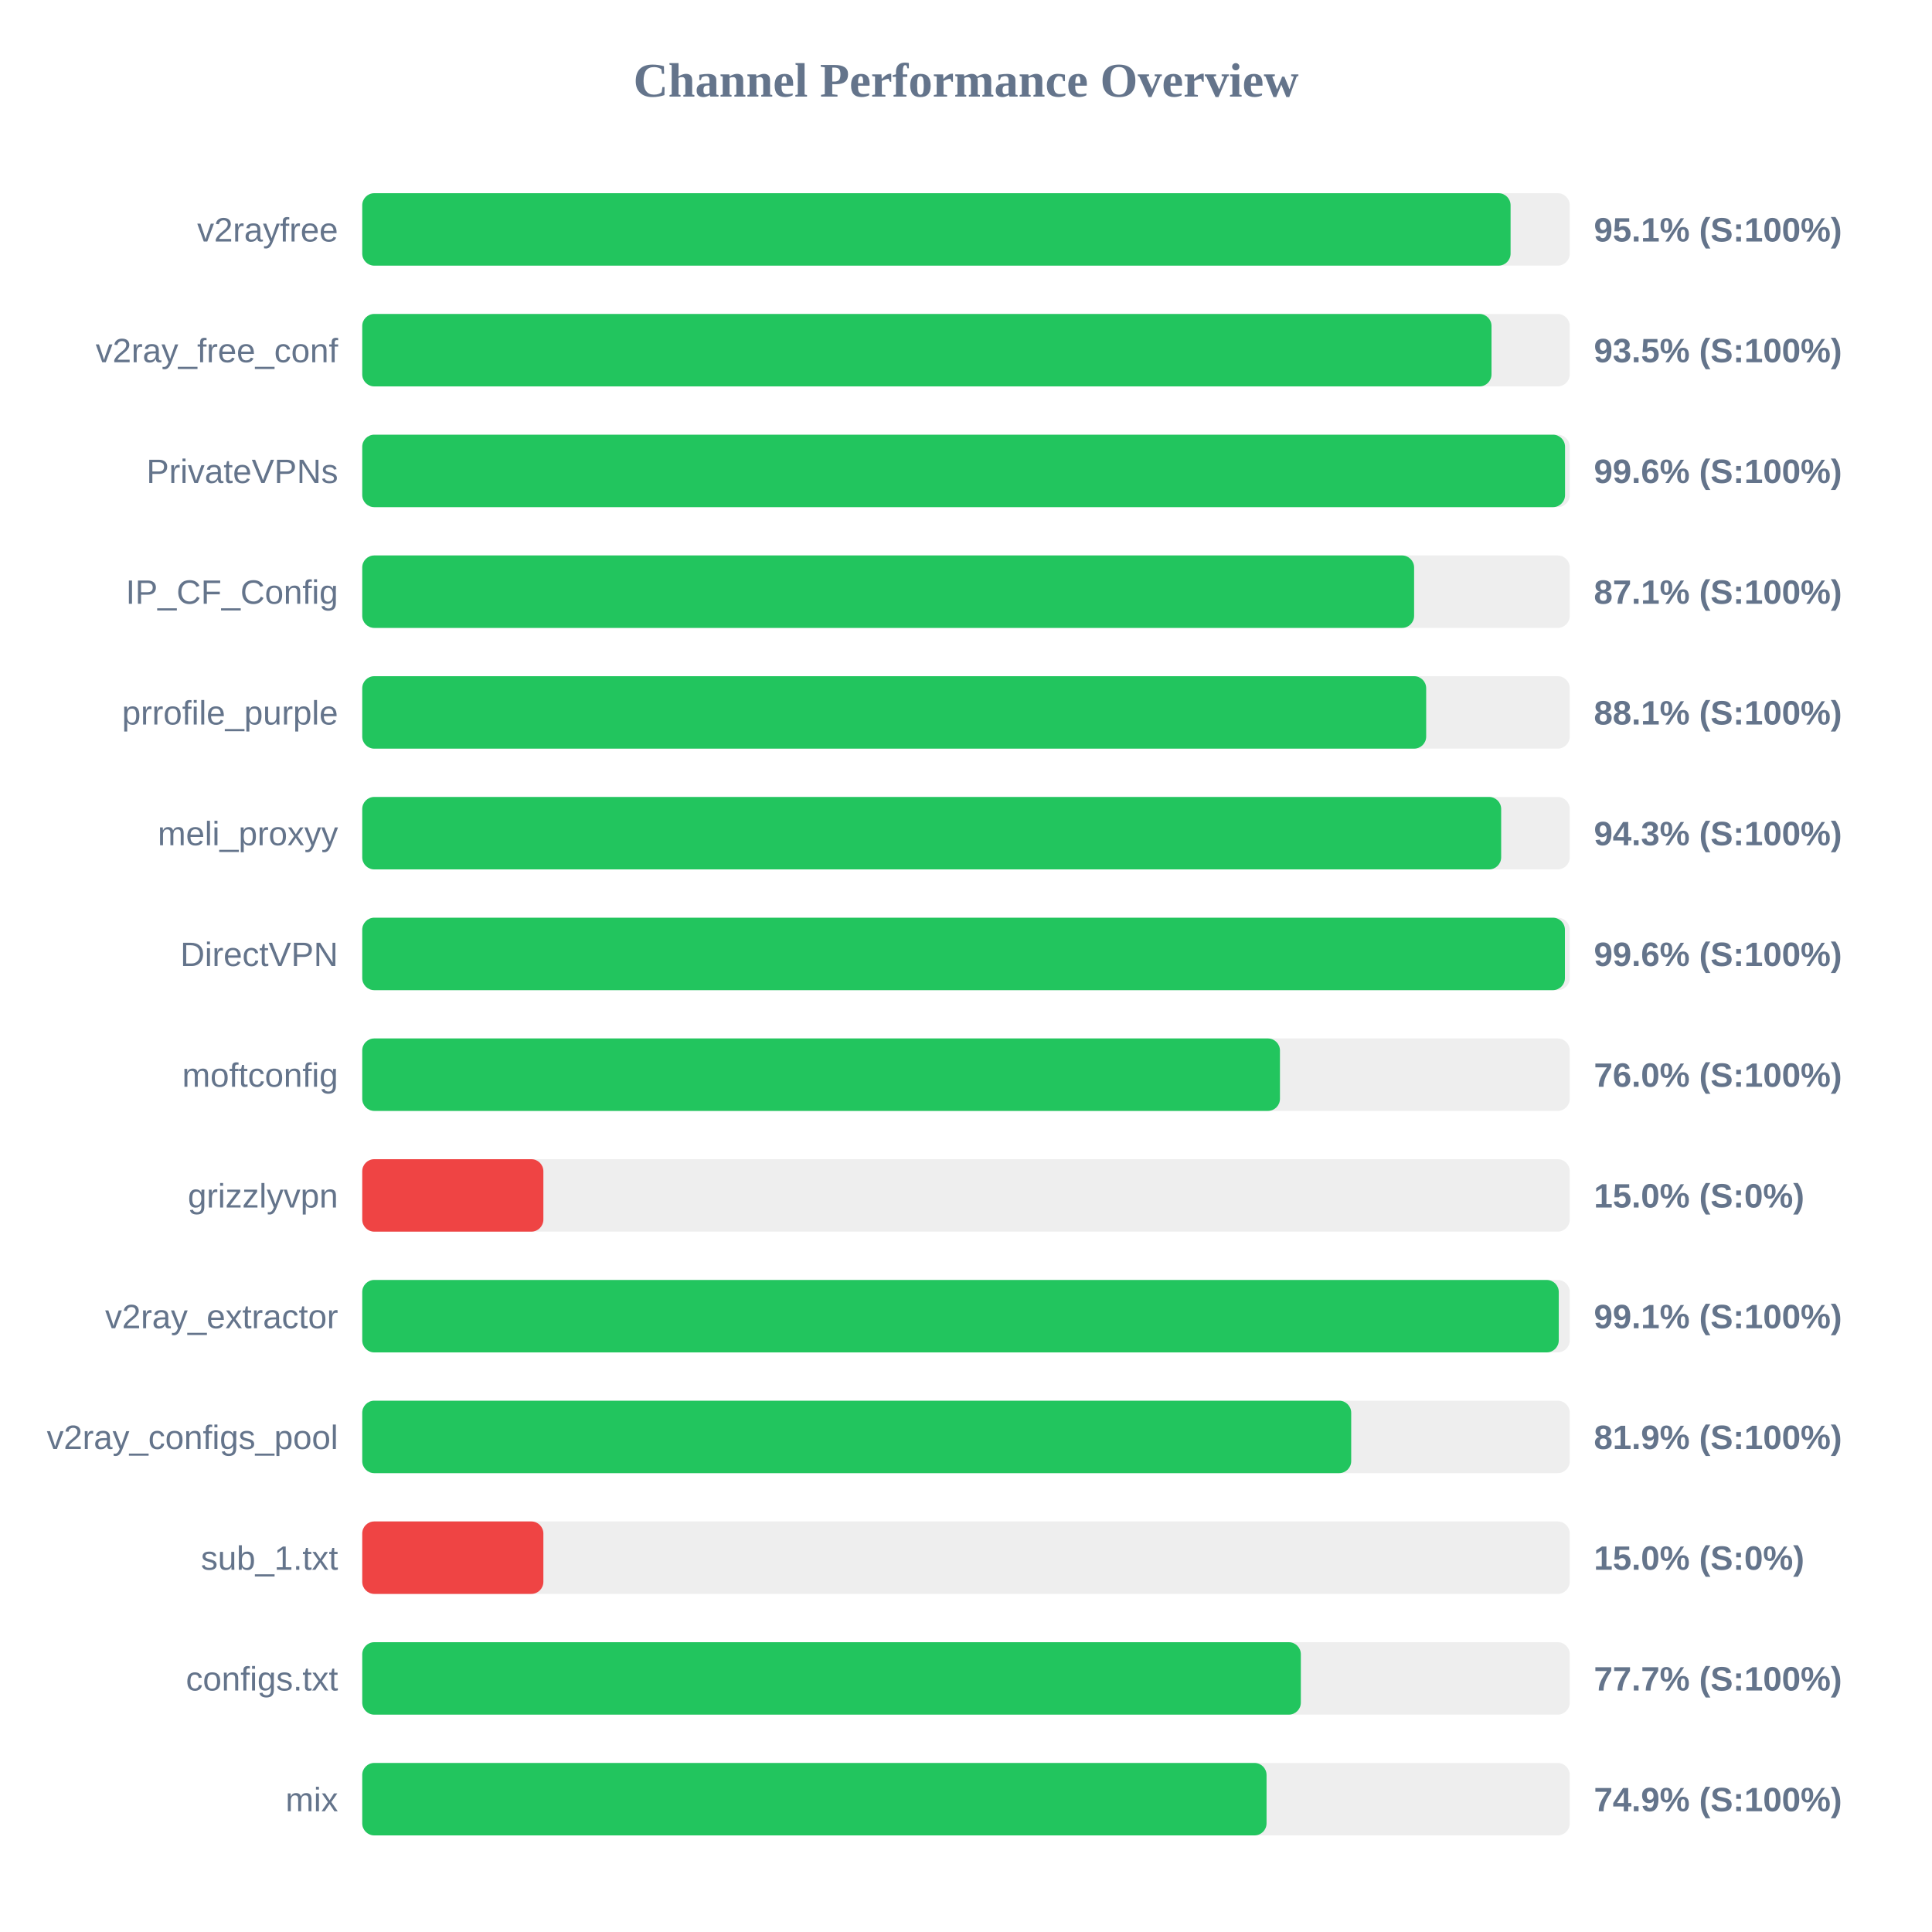
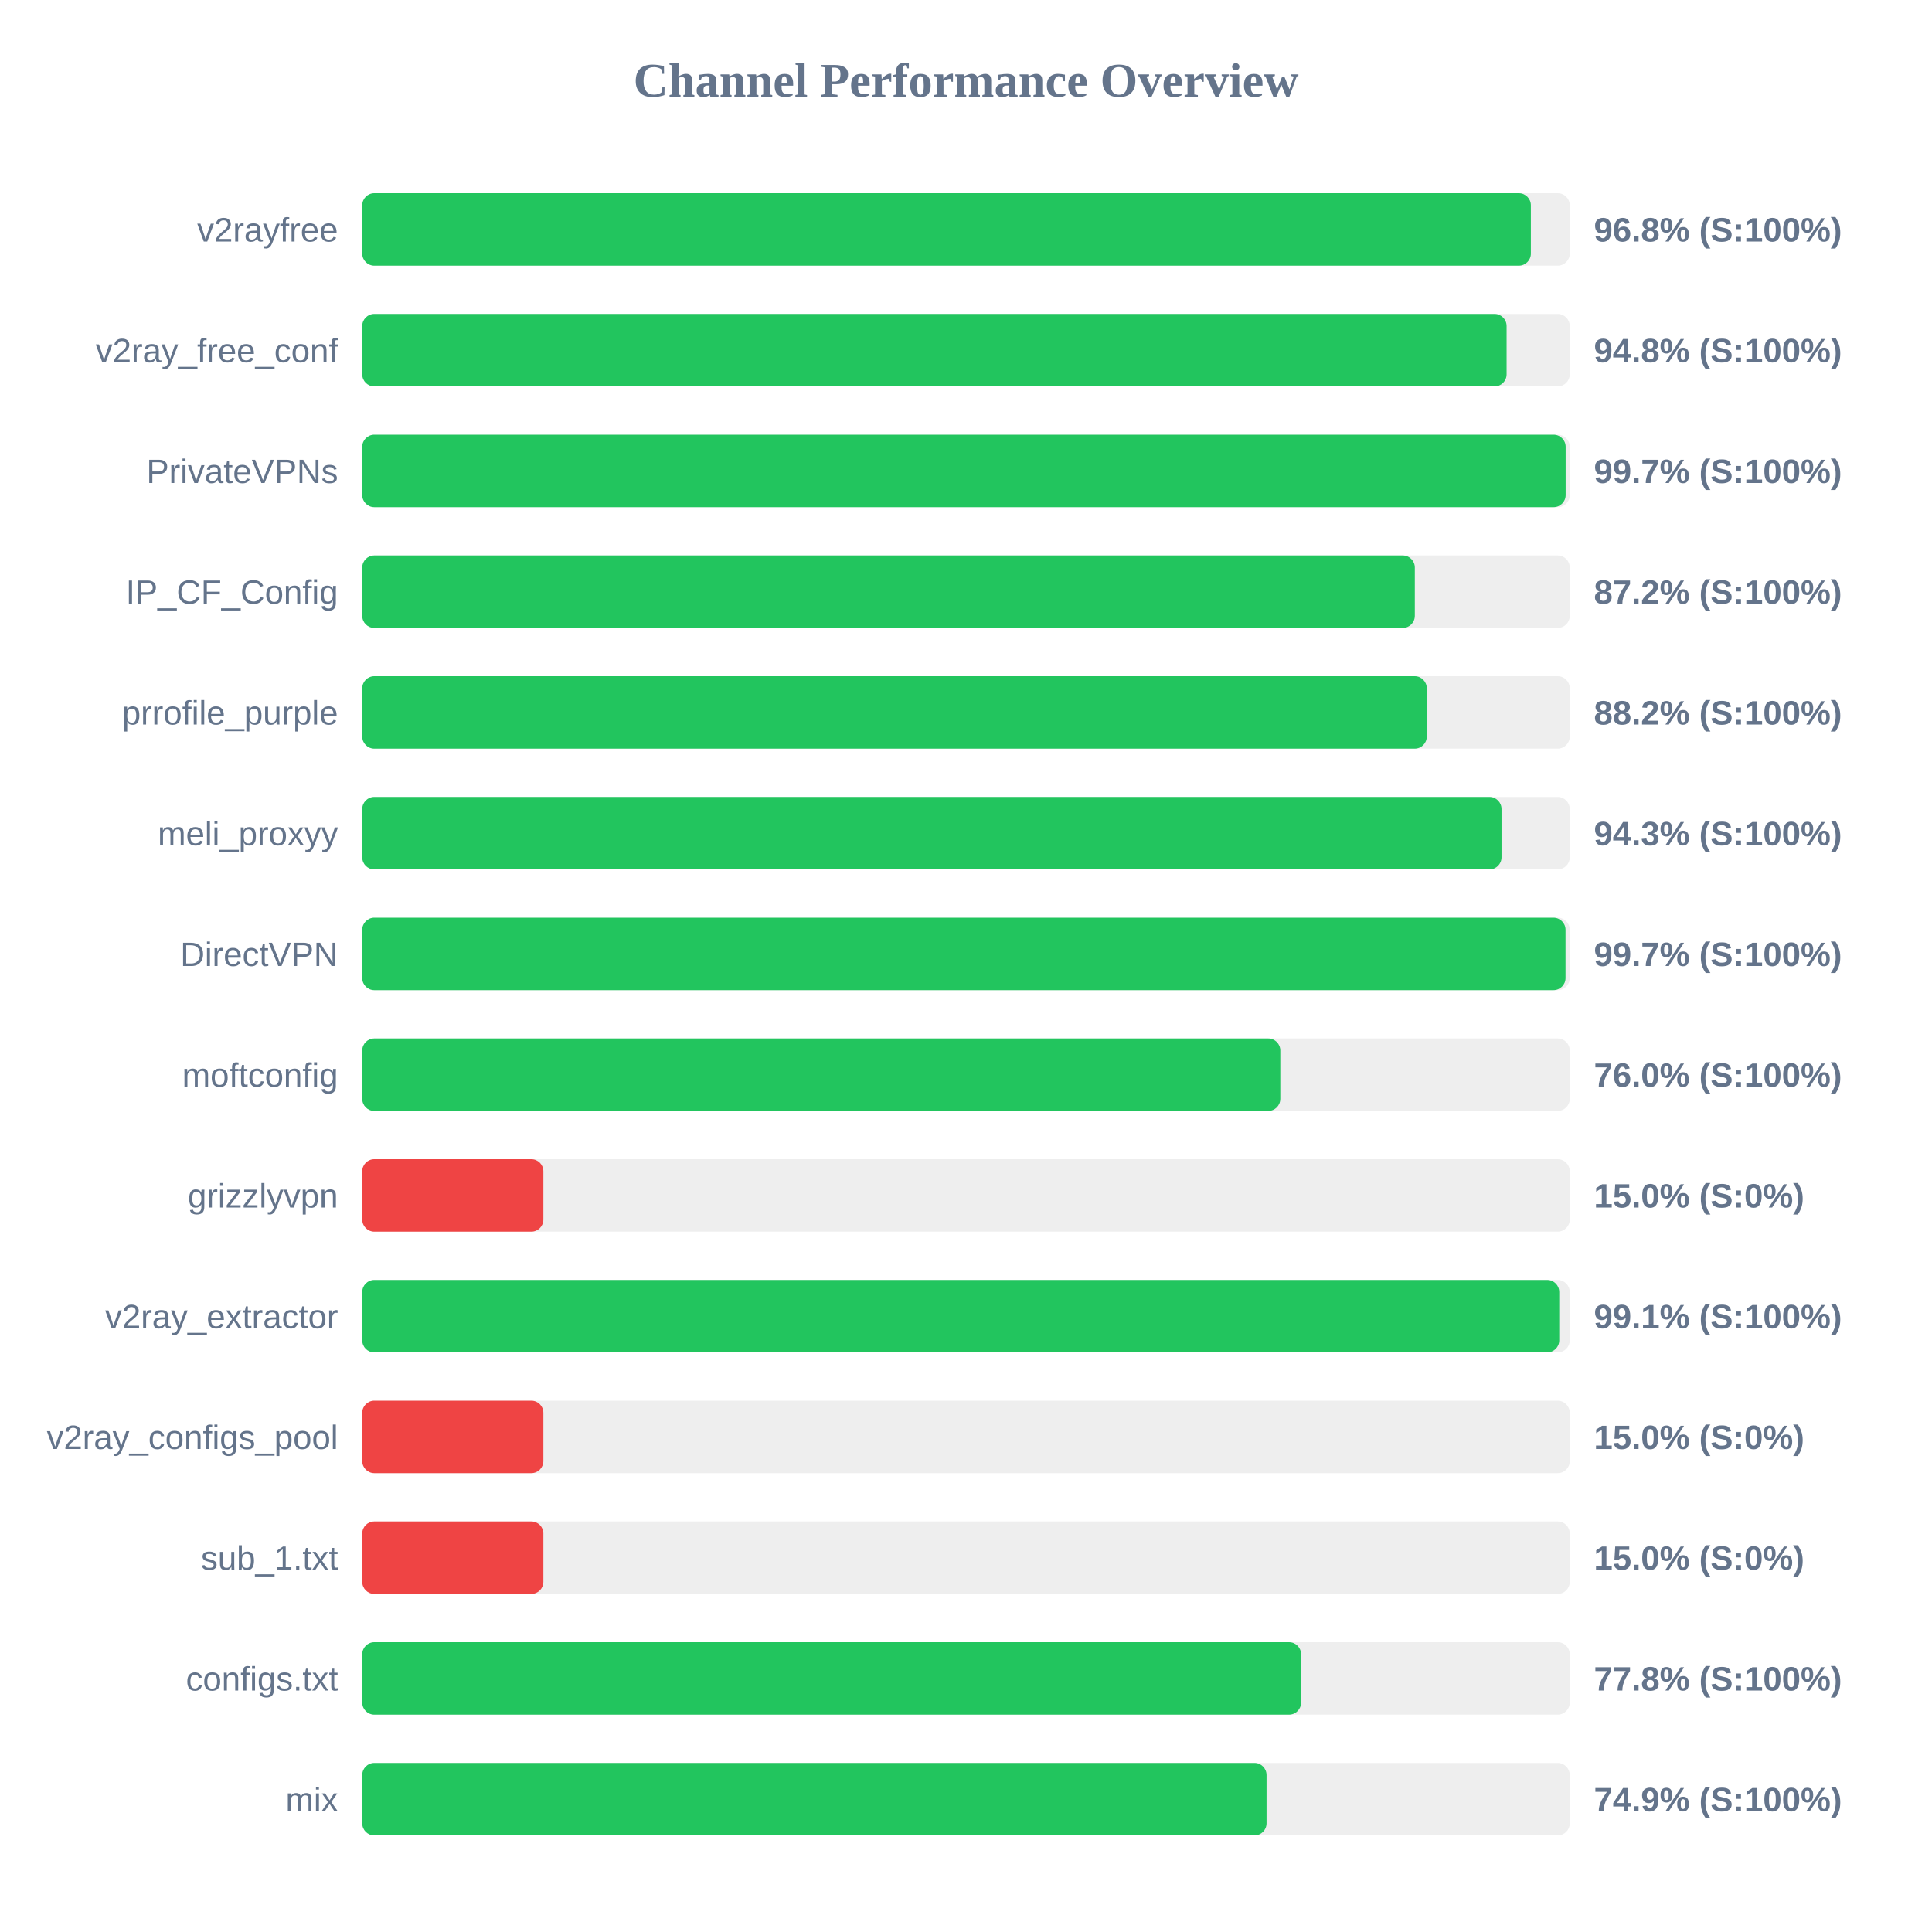
<svg xmlns="http://www.w3.org/2000/svg" width="800" height="800" version="1.1">
  <style>
        .row { font: 14px Arial; fill: #64748b; }
        .score { font: bold 14px Arial; fill: #64748b; }
    </style>
  <text x="400" y="40" text-anchor="middle" font-size="20px" font-weight="bold" fill="#64748b">Channel Performance Overview</text>
  <rect x="150" y="80" width="500" height="30" fill="#eee" rx="5" />
-   <rect x="150" y="80" width="475.5" height="30" fill="#22c55e" rx="5" />
+   <rect x="150" y="80" width="483.9" height="30" fill="#22c55e" rx="5" />
  <text x="140" y="100" text-anchor="end" class="row">v2rayfree</text>
-   <text x="660" y="100" text-anchor="start" class="score">95.1% (S:100%)</text>
+   <text x="660" y="100" text-anchor="start" class="score">96.8% (S:100%)</text>
  <rect x="150" y="130" width="500" height="30" fill="#eee" rx="5" />
-   <rect x="150" y="130" width="467.6" height="30" fill="#22c55e" rx="5" />
+   <rect x="150" y="130" width="473.85" height="30" fill="#22c55e" rx="5" />
  <text x="140" y="150" text-anchor="end" class="row">v2ray_free_conf</text>
-   <text x="660" y="150" text-anchor="start" class="score">93.5% (S:100%)</text>
+   <text x="660" y="150" text-anchor="start" class="score">94.8% (S:100%)</text>
  <rect x="150" y="180" width="500" height="30" fill="#eee" rx="5" />
-   <rect x="150" y="180" width="498.05" height="30" fill="#22c55e" rx="5" />
+   <rect x="150" y="180" width="498.3" height="30" fill="#22c55e" rx="5" />
  <text x="140" y="200" text-anchor="end" class="row">PrivateVPNs</text>
-   <text x="660" y="200" text-anchor="start" class="score">99.6% (S:100%)</text>
+   <text x="660" y="200" text-anchor="start" class="score">99.7% (S:100%)</text>
  <rect x="150" y="230" width="500" height="30" fill="#eee" rx="5" />
-   <rect x="150" y="230" width="435.55" height="30" fill="#22c55e" rx="5" />
+   <rect x="150" y="230" width="435.85" height="30" fill="#22c55e" rx="5" />
  <text x="140" y="250" text-anchor="end" class="row">IP_CF_Config</text>
-   <text x="660" y="250" text-anchor="start" class="score">87.1% (S:100%)</text>
+   <text x="660" y="250" text-anchor="start" class="score">87.2% (S:100%)</text>
  <rect x="150" y="280" width="500" height="30" fill="#eee" rx="5" />
-   <rect x="150" y="280" width="440.55" height="30" fill="#22c55e" rx="5" />
+   <rect x="150" y="280" width="440.8" height="30" fill="#22c55e" rx="5" />
  <text x="140" y="300" text-anchor="end" class="row">prrofile_purple</text>
-   <text x="660" y="300" text-anchor="start" class="score">88.1% (S:100%)</text>
+   <text x="660" y="300" text-anchor="start" class="score">88.2% (S:100%)</text>
  <rect x="150" y="330" width="500" height="30" fill="#eee" rx="5" />
-   <rect x="150" y="330" width="471.6" height="30" fill="#22c55e" rx="5" />
+   <rect x="150" y="330" width="471.75" height="30" fill="#22c55e" rx="5" />
  <text x="140" y="350" text-anchor="end" class="row">meli_proxyy</text>
  <text x="660" y="350" text-anchor="start" class="score">94.3% (S:100%)</text>
  <rect x="150" y="380" width="500" height="30" fill="#eee" rx="5" />
-   <rect x="150" y="380" width="498.0" height="30" fill="#22c55e" rx="5" />
+   <rect x="150" y="380" width="498.25" height="30" fill="#22c55e" rx="5" />
  <text x="140" y="400" text-anchor="end" class="row">DirectVPN</text>
-   <text x="660" y="400" text-anchor="start" class="score">99.6% (S:100%)</text>
+   <text x="660" y="400" text-anchor="start" class="score">99.7% (S:100%)</text>
  <rect x="150" y="430" width="500" height="30" fill="#eee" rx="5" />
-   <rect x="150" y="430" width="380.0" height="30" fill="#22c55e" rx="5" />
+   <rect x="150" y="430" width="380.15" height="30" fill="#22c55e" rx="5" />
  <text x="140" y="450" text-anchor="end" class="row">moftconfig</text>
  <text x="660" y="450" text-anchor="start" class="score">76.0% (S:100%)</text>
  <rect x="150" y="480" width="500" height="30" fill="#eee" rx="5" />
  <rect x="150" y="480" width="75.0" height="30" fill="#ef4444" rx="5" />
  <text x="140" y="500" text-anchor="end" class="row">grizzlyvpn</text>
  <text x="660" y="500" text-anchor="start" class="score">15.0% (S:0%)</text>
  <rect x="150" y="530" width="500" height="30" fill="#eee" rx="5" />
-   <rect x="150" y="530" width="495.45" height="30" fill="#22c55e" rx="5" />
+   <rect x="150" y="530" width="495.65" height="30" fill="#22c55e" rx="5" />
  <text x="140" y="550" text-anchor="end" class="row">v2ray_extractor</text>
  <text x="660" y="550" text-anchor="start" class="score">99.1% (S:100%)</text>
  <rect x="150" y="580" width="500" height="30" fill="#eee" rx="5" />
-   <rect x="150" y="580" width="409.5" height="30" fill="#22c55e" rx="5" />
+   <rect x="150" y="580" width="75.0" height="30" fill="#ef4444" rx="5" />
  <text x="140" y="600" text-anchor="end" class="row">v2ray_configs_pool</text>
-   <text x="660" y="600" text-anchor="start" class="score">81.9% (S:100%)</text>
+   <text x="660" y="600" text-anchor="start" class="score">15.0% (S:0%)</text>
  <rect x="150" y="630" width="500" height="30" fill="#eee" rx="5" />
  <rect x="150" y="630" width="75.0" height="30" fill="#ef4444" rx="5" />
  <text x="140" y="650" text-anchor="end" class="row">sub_1.txt</text>
  <text x="660" y="650" text-anchor="start" class="score">15.0% (S:0%)</text>
  <rect x="150" y="680" width="500" height="30" fill="#eee" rx="5" />
-   <rect x="150" y="680" width="388.65" height="30" fill="#22c55e" rx="5" />
+   <rect x="150" y="680" width="388.75" height="30" fill="#22c55e" rx="5" />
  <text x="140" y="700" text-anchor="end" class="row">configs.txt</text>
-   <text x="660" y="700" text-anchor="start" class="score">77.7% (S:100%)</text>
+   <text x="660" y="700" text-anchor="start" class="score">77.8% (S:100%)</text>
  <rect x="150" y="730" width="500" height="30" fill="#eee" rx="5" />
  <rect x="150" y="730" width="374.45" height="30" fill="#22c55e" rx="5" />
  <text x="140" y="750" text-anchor="end" class="row">mix</text>
  <text x="660" y="750" text-anchor="start" class="score">74.9% (S:100%)</text>
</svg>
